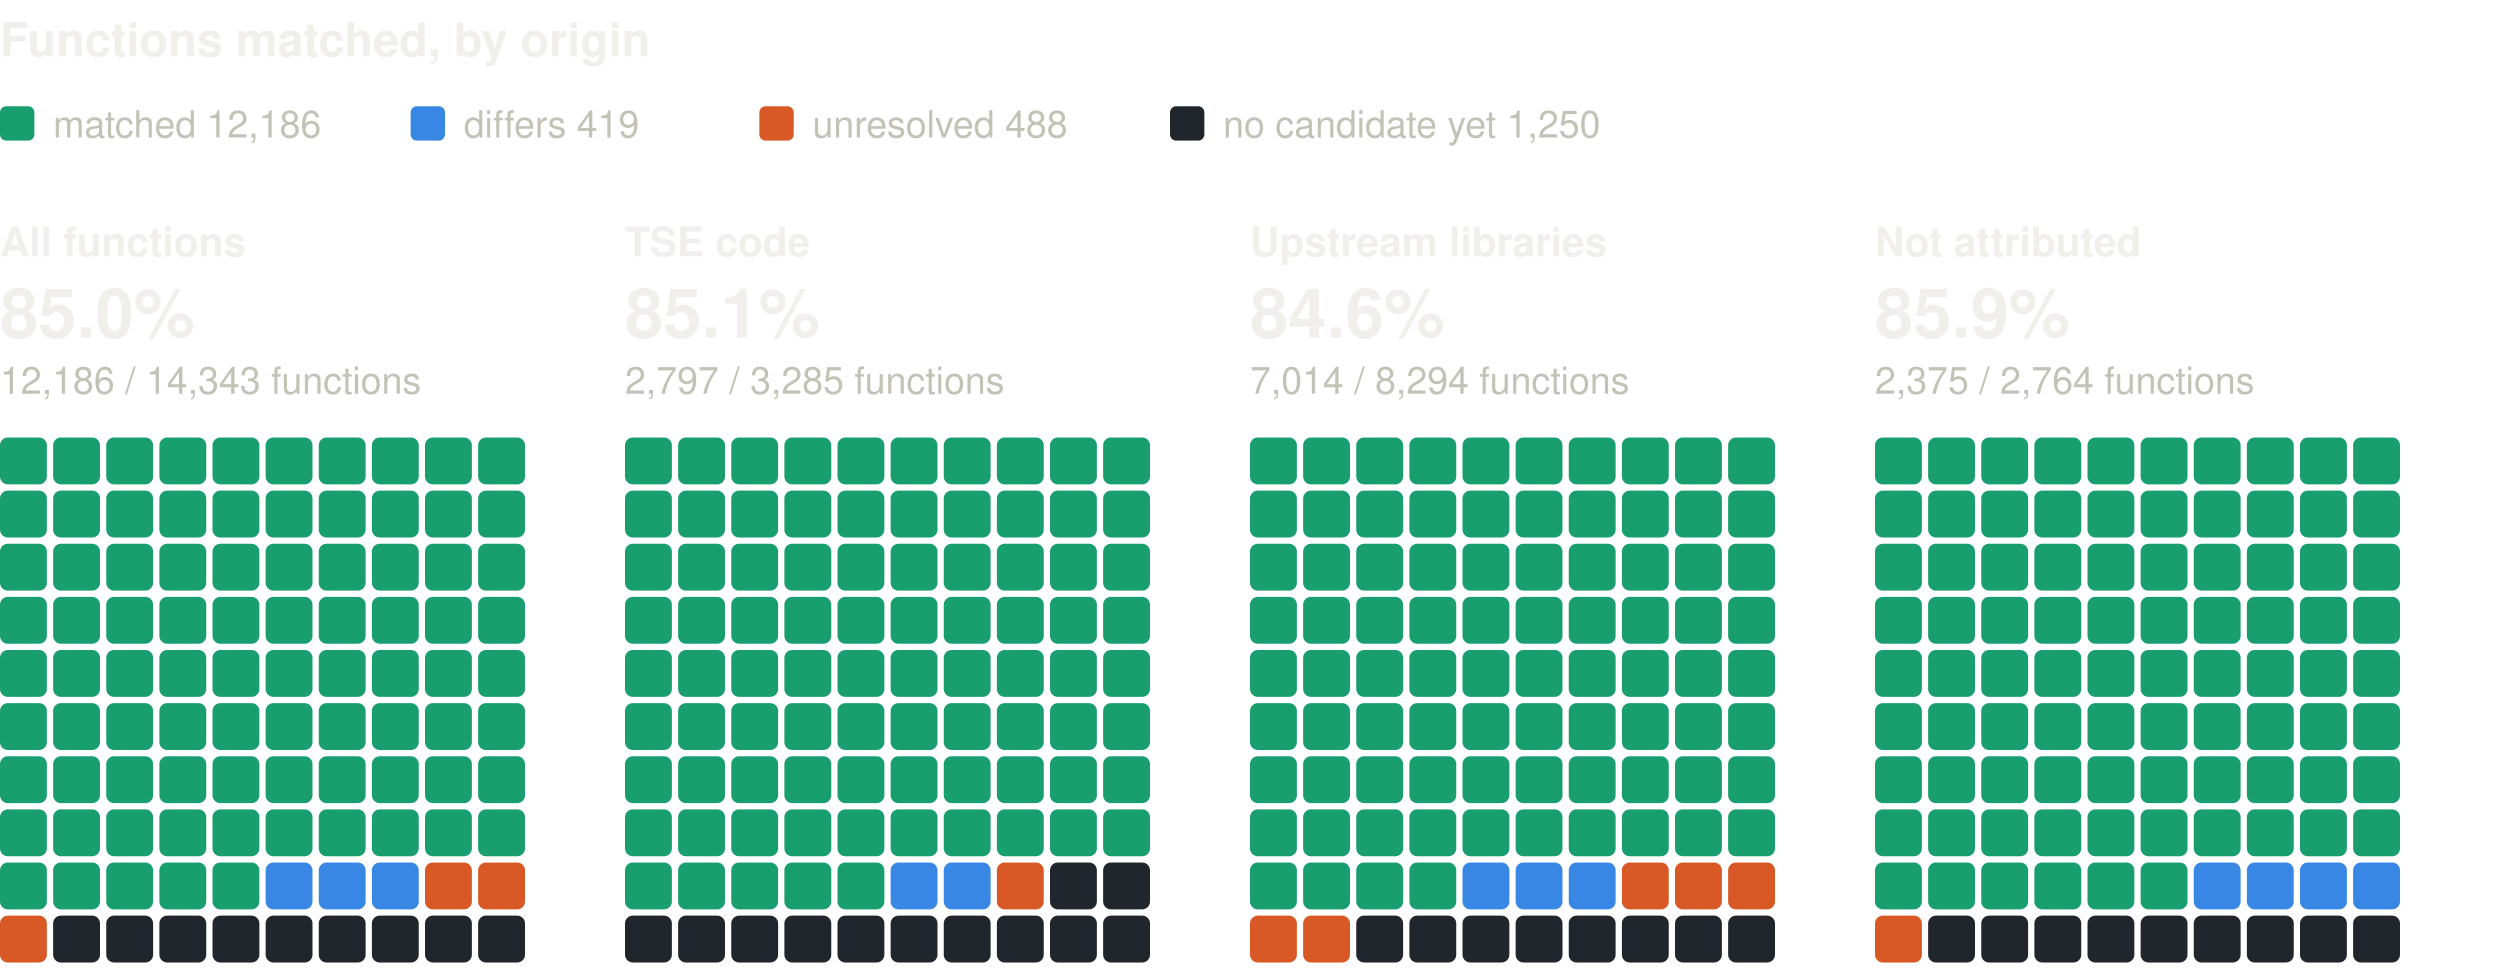
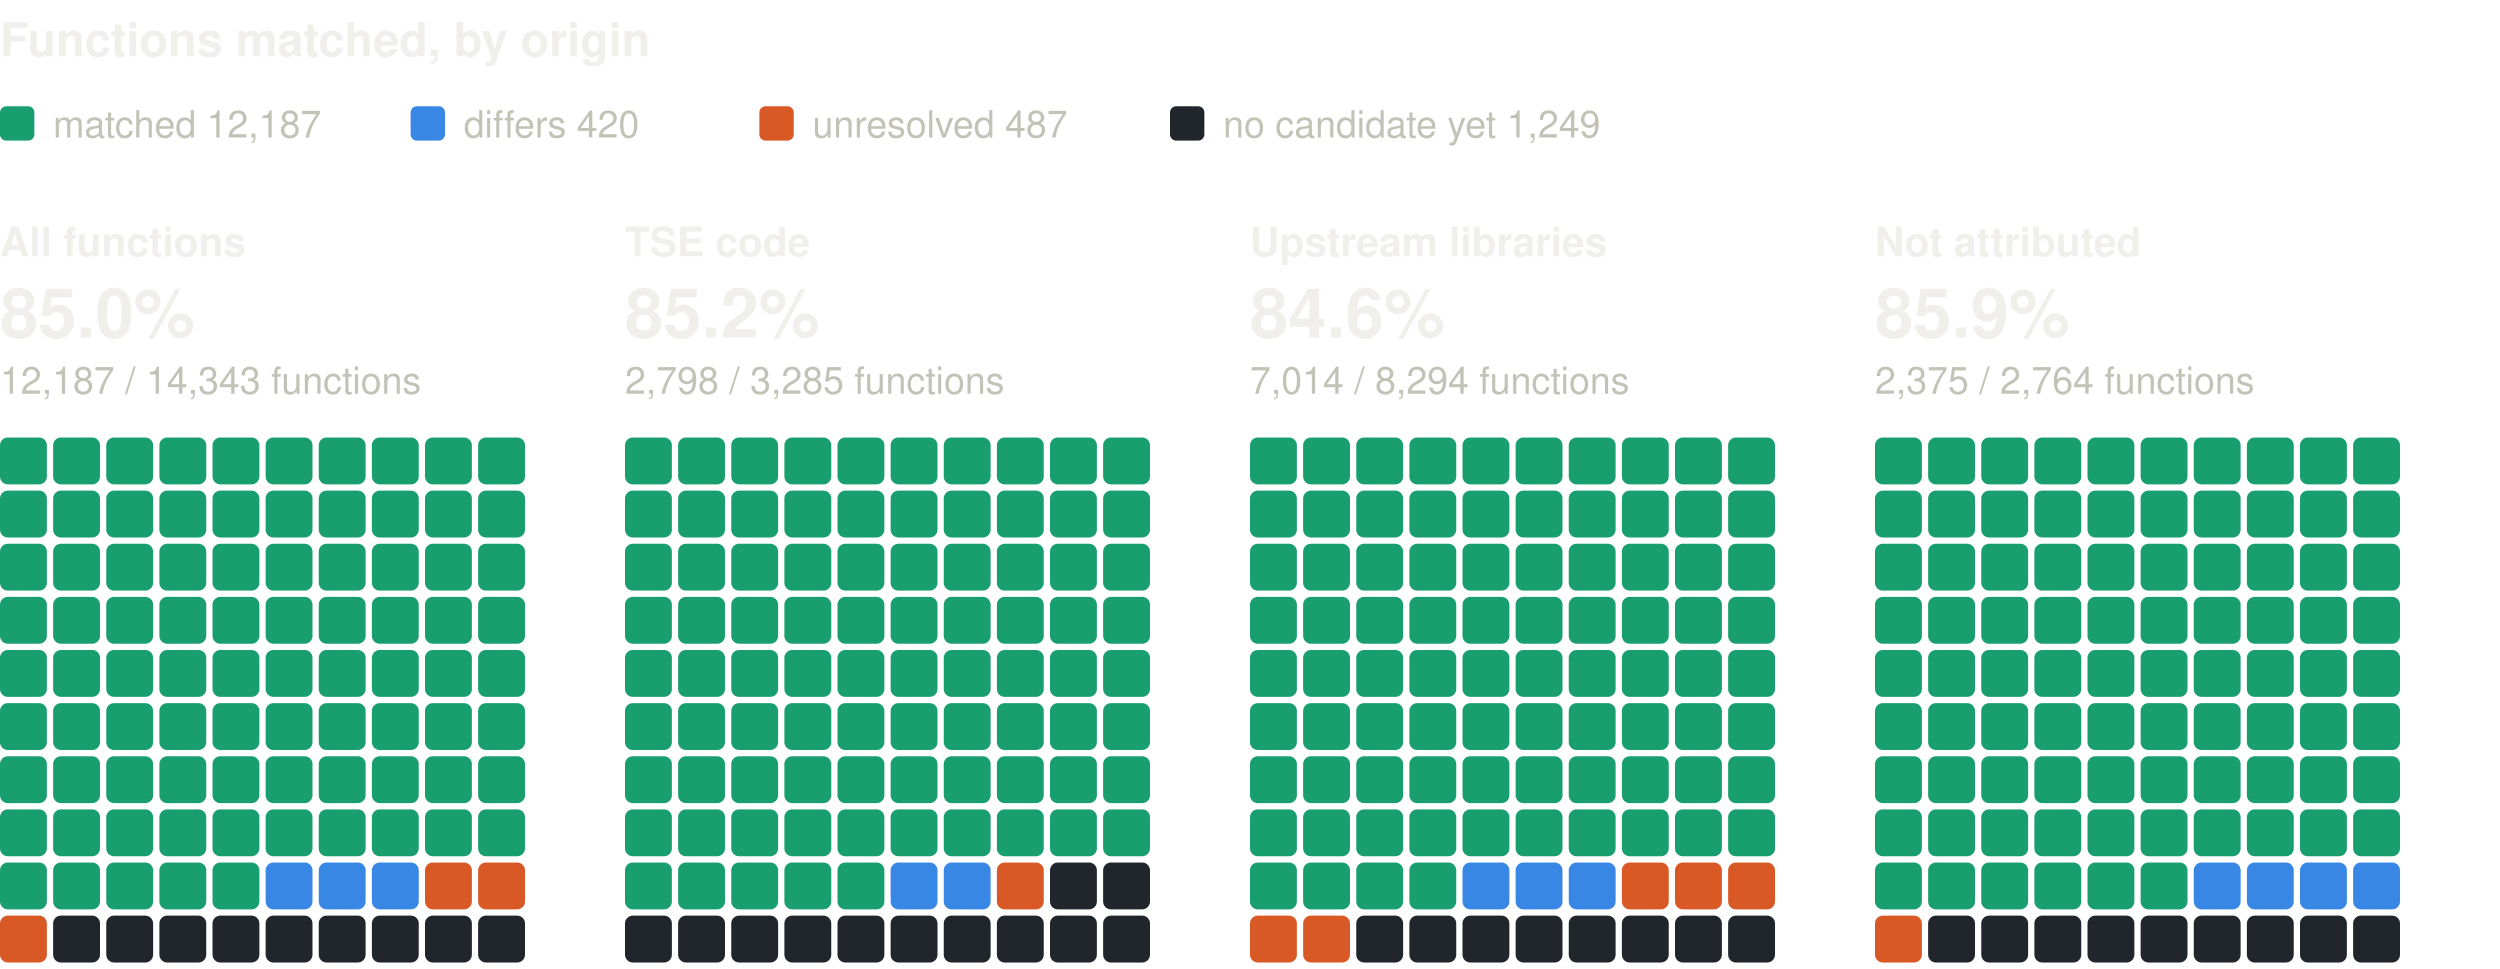
<svg xmlns="http://www.w3.org/2000/svg" width="800" height="310" viewBox="0 0 800 310" role="img" aria-label="Functions matched, by origin: one square per percent, coloured by verdict" font-family="system-ui, -apple-system, 'Segoe UI', Helvetica, Arial, sans-serif">
  <text x="0" y="18" font-size="15" fill="#f0efec" font-weight="600">Functions matched, by origin</text>
  <rect x="0" y="34" width="11" height="11" rx="2" fill="#199e70" />
-   <text x="17" y="44" font-size="12" fill="#c3c2b7">matched 12,186</text>
+   <text x="17" y="44" font-size="12" fill="#c3c2b7">matched 12,187</text>
  <rect x="131.4" y="34" width="11" height="11" rx="2" fill="#3987e5" />
-   <text x="148.4" y="44" font-size="12" fill="#c3c2b7">differs 419</text>
+   <text x="148.4" y="44" font-size="12" fill="#c3c2b7">differs 420</text>
  <rect x="243" y="34" width="11" height="11" rx="2" fill="#d95926" />
-   <text x="260" y="44" font-size="12" fill="#c3c2b7">unresolved 488</text>
+   <text x="260" y="44" font-size="12" fill="#c3c2b7">unresolved 487</text>
  <rect x="374.4" y="34" width="11" height="11" rx="2" fill="#21262d" />
-   <text x="391.4" y="44" font-size="12" fill="#c3c2b7">no candidate yet 1,250</text>
+   <text x="391.4" y="44" font-size="12" fill="#c3c2b7">no candidate yet 1,249</text>
  <text x="0" y="82" font-size="13" fill="#f0efec" font-weight="600">All functions</text>
  <text x="0" y="108" font-size="22" fill="#f0efec" font-weight="600">85.0%</text>
-   <text x="0" y="126" font-size="12" fill="#c3c2b7">12,186 / 14,343 functions</text>
+   <text x="0" y="126" font-size="12" fill="#c3c2b7">12,187 / 14,343 functions</text>
  <rect x="0" y="140" width="15" height="15" rx="2.5" fill="#199e70" />
  <rect x="17" y="140" width="15" height="15" rx="2.5" fill="#199e70" />
  <rect x="34" y="140" width="15" height="15" rx="2.5" fill="#199e70" />
  <rect x="51" y="140" width="15" height="15" rx="2.5" fill="#199e70" />
  <rect x="68" y="140" width="15" height="15" rx="2.5" fill="#199e70" />
  <rect x="85" y="140" width="15" height="15" rx="2.5" fill="#199e70" />
  <rect x="102" y="140" width="15" height="15" rx="2.5" fill="#199e70" />
  <rect x="119" y="140" width="15" height="15" rx="2.5" fill="#199e70" />
  <rect x="136" y="140" width="15" height="15" rx="2.5" fill="#199e70" />
  <rect x="153" y="140" width="15" height="15" rx="2.5" fill="#199e70" />
  <rect x="0" y="157" width="15" height="15" rx="2.5" fill="#199e70" />
  <rect x="17" y="157" width="15" height="15" rx="2.5" fill="#199e70" />
  <rect x="34" y="157" width="15" height="15" rx="2.5" fill="#199e70" />
  <rect x="51" y="157" width="15" height="15" rx="2.5" fill="#199e70" />
  <rect x="68" y="157" width="15" height="15" rx="2.5" fill="#199e70" />
  <rect x="85" y="157" width="15" height="15" rx="2.5" fill="#199e70" />
  <rect x="102" y="157" width="15" height="15" rx="2.5" fill="#199e70" />
  <rect x="119" y="157" width="15" height="15" rx="2.5" fill="#199e70" />
  <rect x="136" y="157" width="15" height="15" rx="2.5" fill="#199e70" />
  <rect x="153" y="157" width="15" height="15" rx="2.5" fill="#199e70" />
  <rect x="0" y="174" width="15" height="15" rx="2.5" fill="#199e70" />
  <rect x="17" y="174" width="15" height="15" rx="2.5" fill="#199e70" />
  <rect x="34" y="174" width="15" height="15" rx="2.5" fill="#199e70" />
  <rect x="51" y="174" width="15" height="15" rx="2.5" fill="#199e70" />
  <rect x="68" y="174" width="15" height="15" rx="2.5" fill="#199e70" />
  <rect x="85" y="174" width="15" height="15" rx="2.5" fill="#199e70" />
  <rect x="102" y="174" width="15" height="15" rx="2.5" fill="#199e70" />
  <rect x="119" y="174" width="15" height="15" rx="2.5" fill="#199e70" />
  <rect x="136" y="174" width="15" height="15" rx="2.5" fill="#199e70" />
  <rect x="153" y="174" width="15" height="15" rx="2.5" fill="#199e70" />
  <rect x="0" y="191" width="15" height="15" rx="2.5" fill="#199e70" />
  <rect x="17" y="191" width="15" height="15" rx="2.5" fill="#199e70" />
  <rect x="34" y="191" width="15" height="15" rx="2.5" fill="#199e70" />
  <rect x="51" y="191" width="15" height="15" rx="2.5" fill="#199e70" />
  <rect x="68" y="191" width="15" height="15" rx="2.5" fill="#199e70" />
  <rect x="85" y="191" width="15" height="15" rx="2.5" fill="#199e70" />
  <rect x="102" y="191" width="15" height="15" rx="2.5" fill="#199e70" />
  <rect x="119" y="191" width="15" height="15" rx="2.5" fill="#199e70" />
  <rect x="136" y="191" width="15" height="15" rx="2.5" fill="#199e70" />
  <rect x="153" y="191" width="15" height="15" rx="2.5" fill="#199e70" />
  <rect x="0" y="208" width="15" height="15" rx="2.5" fill="#199e70" />
  <rect x="17" y="208" width="15" height="15" rx="2.5" fill="#199e70" />
  <rect x="34" y="208" width="15" height="15" rx="2.5" fill="#199e70" />
  <rect x="51" y="208" width="15" height="15" rx="2.5" fill="#199e70" />
  <rect x="68" y="208" width="15" height="15" rx="2.5" fill="#199e70" />
  <rect x="85" y="208" width="15" height="15" rx="2.5" fill="#199e70" />
  <rect x="102" y="208" width="15" height="15" rx="2.5" fill="#199e70" />
  <rect x="119" y="208" width="15" height="15" rx="2.5" fill="#199e70" />
  <rect x="136" y="208" width="15" height="15" rx="2.5" fill="#199e70" />
  <rect x="153" y="208" width="15" height="15" rx="2.5" fill="#199e70" />
  <rect x="0" y="225" width="15" height="15" rx="2.5" fill="#199e70" />
  <rect x="17" y="225" width="15" height="15" rx="2.5" fill="#199e70" />
  <rect x="34" y="225" width="15" height="15" rx="2.5" fill="#199e70" />
  <rect x="51" y="225" width="15" height="15" rx="2.5" fill="#199e70" />
  <rect x="68" y="225" width="15" height="15" rx="2.5" fill="#199e70" />
  <rect x="85" y="225" width="15" height="15" rx="2.5" fill="#199e70" />
  <rect x="102" y="225" width="15" height="15" rx="2.5" fill="#199e70" />
  <rect x="119" y="225" width="15" height="15" rx="2.5" fill="#199e70" />
  <rect x="136" y="225" width="15" height="15" rx="2.5" fill="#199e70" />
  <rect x="153" y="225" width="15" height="15" rx="2.5" fill="#199e70" />
  <rect x="0" y="242" width="15" height="15" rx="2.5" fill="#199e70" />
  <rect x="17" y="242" width="15" height="15" rx="2.5" fill="#199e70" />
  <rect x="34" y="242" width="15" height="15" rx="2.5" fill="#199e70" />
  <rect x="51" y="242" width="15" height="15" rx="2.5" fill="#199e70" />
  <rect x="68" y="242" width="15" height="15" rx="2.5" fill="#199e70" />
  <rect x="85" y="242" width="15" height="15" rx="2.5" fill="#199e70" />
  <rect x="102" y="242" width="15" height="15" rx="2.5" fill="#199e70" />
  <rect x="119" y="242" width="15" height="15" rx="2.5" fill="#199e70" />
  <rect x="136" y="242" width="15" height="15" rx="2.5" fill="#199e70" />
  <rect x="153" y="242" width="15" height="15" rx="2.5" fill="#199e70" />
  <rect x="0" y="259" width="15" height="15" rx="2.5" fill="#199e70" />
  <rect x="17" y="259" width="15" height="15" rx="2.5" fill="#199e70" />
  <rect x="34" y="259" width="15" height="15" rx="2.5" fill="#199e70" />
  <rect x="51" y="259" width="15" height="15" rx="2.5" fill="#199e70" />
  <rect x="68" y="259" width="15" height="15" rx="2.5" fill="#199e70" />
  <rect x="85" y="259" width="15" height="15" rx="2.5" fill="#199e70" />
  <rect x="102" y="259" width="15" height="15" rx="2.5" fill="#199e70" />
  <rect x="119" y="259" width="15" height="15" rx="2.5" fill="#199e70" />
  <rect x="136" y="259" width="15" height="15" rx="2.5" fill="#199e70" />
  <rect x="153" y="259" width="15" height="15" rx="2.5" fill="#199e70" />
  <rect x="0" y="276" width="15" height="15" rx="2.5" fill="#199e70" />
  <rect x="17" y="276" width="15" height="15" rx="2.5" fill="#199e70" />
  <rect x="34" y="276" width="15" height="15" rx="2.5" fill="#199e70" />
  <rect x="51" y="276" width="15" height="15" rx="2.5" fill="#199e70" />
  <rect x="68" y="276" width="15" height="15" rx="2.5" fill="#199e70" />
  <rect x="85" y="276" width="15" height="15" rx="2.5" fill="#3987e5" />
  <rect x="102" y="276" width="15" height="15" rx="2.5" fill="#3987e5" />
  <rect x="119" y="276" width="15" height="15" rx="2.5" fill="#3987e5" />
  <rect x="136" y="276" width="15" height="15" rx="2.5" fill="#d95926" />
  <rect x="153" y="276" width="15" height="15" rx="2.5" fill="#d95926" />
  <rect x="0" y="293" width="15" height="15" rx="2.5" fill="#d95926" />
  <rect x="17" y="293" width="15" height="15" rx="2.5" fill="#21262d" />
  <rect x="34" y="293" width="15" height="15" rx="2.5" fill="#21262d" />
  <rect x="51" y="293" width="15" height="15" rx="2.5" fill="#21262d" />
  <rect x="68" y="293" width="15" height="15" rx="2.5" fill="#21262d" />
  <rect x="85" y="293" width="15" height="15" rx="2.5" fill="#21262d" />
  <rect x="102" y="293" width="15" height="15" rx="2.5" fill="#21262d" />
  <rect x="119" y="293" width="15" height="15" rx="2.5" fill="#21262d" />
  <rect x="136" y="293" width="15" height="15" rx="2.5" fill="#21262d" />
  <rect x="153" y="293" width="15" height="15" rx="2.5" fill="#21262d" />
  <text x="200" y="82" font-size="13" fill="#f0efec" font-weight="600">TSE code</text>
-   <text x="200" y="108" font-size="22" fill="#f0efec" font-weight="600">85.1%</text>
-   <text x="200" y="126" font-size="12" fill="#c3c2b7">2,797 / 3,285 functions</text>
+   <text x="200" y="108" font-size="22" fill="#f0efec" font-weight="600">85.2%</text>
+   <text x="200" y="126" font-size="12" fill="#c3c2b7">2,798 / 3,285 functions</text>
  <rect x="200" y="140" width="15" height="15" rx="2.5" fill="#199e70" />
  <rect x="217" y="140" width="15" height="15" rx="2.5" fill="#199e70" />
  <rect x="234" y="140" width="15" height="15" rx="2.5" fill="#199e70" />
  <rect x="251" y="140" width="15" height="15" rx="2.5" fill="#199e70" />
  <rect x="268" y="140" width="15" height="15" rx="2.5" fill="#199e70" />
  <rect x="285" y="140" width="15" height="15" rx="2.5" fill="#199e70" />
  <rect x="302" y="140" width="15" height="15" rx="2.5" fill="#199e70" />
  <rect x="319" y="140" width="15" height="15" rx="2.5" fill="#199e70" />
  <rect x="336" y="140" width="15" height="15" rx="2.5" fill="#199e70" />
  <rect x="353" y="140" width="15" height="15" rx="2.5" fill="#199e70" />
  <rect x="200" y="157" width="15" height="15" rx="2.5" fill="#199e70" />
  <rect x="217" y="157" width="15" height="15" rx="2.5" fill="#199e70" />
  <rect x="234" y="157" width="15" height="15" rx="2.5" fill="#199e70" />
  <rect x="251" y="157" width="15" height="15" rx="2.5" fill="#199e70" />
  <rect x="268" y="157" width="15" height="15" rx="2.5" fill="#199e70" />
  <rect x="285" y="157" width="15" height="15" rx="2.5" fill="#199e70" />
  <rect x="302" y="157" width="15" height="15" rx="2.5" fill="#199e70" />
  <rect x="319" y="157" width="15" height="15" rx="2.5" fill="#199e70" />
  <rect x="336" y="157" width="15" height="15" rx="2.5" fill="#199e70" />
  <rect x="353" y="157" width="15" height="15" rx="2.5" fill="#199e70" />
  <rect x="200" y="174" width="15" height="15" rx="2.5" fill="#199e70" />
  <rect x="217" y="174" width="15" height="15" rx="2.5" fill="#199e70" />
  <rect x="234" y="174" width="15" height="15" rx="2.5" fill="#199e70" />
  <rect x="251" y="174" width="15" height="15" rx="2.5" fill="#199e70" />
  <rect x="268" y="174" width="15" height="15" rx="2.5" fill="#199e70" />
  <rect x="285" y="174" width="15" height="15" rx="2.5" fill="#199e70" />
  <rect x="302" y="174" width="15" height="15" rx="2.5" fill="#199e70" />
  <rect x="319" y="174" width="15" height="15" rx="2.5" fill="#199e70" />
  <rect x="336" y="174" width="15" height="15" rx="2.5" fill="#199e70" />
  <rect x="353" y="174" width="15" height="15" rx="2.5" fill="#199e70" />
  <rect x="200" y="191" width="15" height="15" rx="2.5" fill="#199e70" />
  <rect x="217" y="191" width="15" height="15" rx="2.5" fill="#199e70" />
  <rect x="234" y="191" width="15" height="15" rx="2.5" fill="#199e70" />
  <rect x="251" y="191" width="15" height="15" rx="2.5" fill="#199e70" />
  <rect x="268" y="191" width="15" height="15" rx="2.5" fill="#199e70" />
  <rect x="285" y="191" width="15" height="15" rx="2.5" fill="#199e70" />
  <rect x="302" y="191" width="15" height="15" rx="2.5" fill="#199e70" />
  <rect x="319" y="191" width="15" height="15" rx="2.5" fill="#199e70" />
  <rect x="336" y="191" width="15" height="15" rx="2.5" fill="#199e70" />
  <rect x="353" y="191" width="15" height="15" rx="2.5" fill="#199e70" />
  <rect x="200" y="208" width="15" height="15" rx="2.5" fill="#199e70" />
  <rect x="217" y="208" width="15" height="15" rx="2.5" fill="#199e70" />
  <rect x="234" y="208" width="15" height="15" rx="2.5" fill="#199e70" />
  <rect x="251" y="208" width="15" height="15" rx="2.5" fill="#199e70" />
  <rect x="268" y="208" width="15" height="15" rx="2.5" fill="#199e70" />
  <rect x="285" y="208" width="15" height="15" rx="2.5" fill="#199e70" />
  <rect x="302" y="208" width="15" height="15" rx="2.5" fill="#199e70" />
  <rect x="319" y="208" width="15" height="15" rx="2.5" fill="#199e70" />
  <rect x="336" y="208" width="15" height="15" rx="2.5" fill="#199e70" />
  <rect x="353" y="208" width="15" height="15" rx="2.5" fill="#199e70" />
  <rect x="200" y="225" width="15" height="15" rx="2.5" fill="#199e70" />
  <rect x="217" y="225" width="15" height="15" rx="2.5" fill="#199e70" />
  <rect x="234" y="225" width="15" height="15" rx="2.5" fill="#199e70" />
  <rect x="251" y="225" width="15" height="15" rx="2.5" fill="#199e70" />
  <rect x="268" y="225" width="15" height="15" rx="2.5" fill="#199e70" />
  <rect x="285" y="225" width="15" height="15" rx="2.5" fill="#199e70" />
  <rect x="302" y="225" width="15" height="15" rx="2.5" fill="#199e70" />
  <rect x="319" y="225" width="15" height="15" rx="2.5" fill="#199e70" />
  <rect x="336" y="225" width="15" height="15" rx="2.5" fill="#199e70" />
  <rect x="353" y="225" width="15" height="15" rx="2.5" fill="#199e70" />
  <rect x="200" y="242" width="15" height="15" rx="2.5" fill="#199e70" />
  <rect x="217" y="242" width="15" height="15" rx="2.5" fill="#199e70" />
  <rect x="234" y="242" width="15" height="15" rx="2.5" fill="#199e70" />
  <rect x="251" y="242" width="15" height="15" rx="2.5" fill="#199e70" />
  <rect x="268" y="242" width="15" height="15" rx="2.5" fill="#199e70" />
  <rect x="285" y="242" width="15" height="15" rx="2.5" fill="#199e70" />
  <rect x="302" y="242" width="15" height="15" rx="2.5" fill="#199e70" />
  <rect x="319" y="242" width="15" height="15" rx="2.5" fill="#199e70" />
  <rect x="336" y="242" width="15" height="15" rx="2.5" fill="#199e70" />
  <rect x="353" y="242" width="15" height="15" rx="2.5" fill="#199e70" />
  <rect x="200" y="259" width="15" height="15" rx="2.5" fill="#199e70" />
  <rect x="217" y="259" width="15" height="15" rx="2.5" fill="#199e70" />
  <rect x="234" y="259" width="15" height="15" rx="2.5" fill="#199e70" />
  <rect x="251" y="259" width="15" height="15" rx="2.5" fill="#199e70" />
  <rect x="268" y="259" width="15" height="15" rx="2.5" fill="#199e70" />
  <rect x="285" y="259" width="15" height="15" rx="2.5" fill="#199e70" />
  <rect x="302" y="259" width="15" height="15" rx="2.5" fill="#199e70" />
  <rect x="319" y="259" width="15" height="15" rx="2.5" fill="#199e70" />
  <rect x="336" y="259" width="15" height="15" rx="2.5" fill="#199e70" />
  <rect x="353" y="259" width="15" height="15" rx="2.5" fill="#199e70" />
  <rect x="200" y="276" width="15" height="15" rx="2.5" fill="#199e70" />
  <rect x="217" y="276" width="15" height="15" rx="2.5" fill="#199e70" />
  <rect x="234" y="276" width="15" height="15" rx="2.5" fill="#199e70" />
  <rect x="251" y="276" width="15" height="15" rx="2.5" fill="#199e70" />
  <rect x="268" y="276" width="15" height="15" rx="2.5" fill="#199e70" />
  <rect x="285" y="276" width="15" height="15" rx="2.5" fill="#3987e5" />
  <rect x="302" y="276" width="15" height="15" rx="2.5" fill="#3987e5" />
  <rect x="319" y="276" width="15" height="15" rx="2.5" fill="#d95926" />
  <rect x="336" y="276" width="15" height="15" rx="2.5" fill="#21262d" />
  <rect x="353" y="276" width="15" height="15" rx="2.5" fill="#21262d" />
  <rect x="200" y="293" width="15" height="15" rx="2.5" fill="#21262d" />
  <rect x="217" y="293" width="15" height="15" rx="2.5" fill="#21262d" />
  <rect x="234" y="293" width="15" height="15" rx="2.5" fill="#21262d" />
  <rect x="251" y="293" width="15" height="15" rx="2.5" fill="#21262d" />
  <rect x="268" y="293" width="15" height="15" rx="2.5" fill="#21262d" />
  <rect x="285" y="293" width="15" height="15" rx="2.5" fill="#21262d" />
  <rect x="302" y="293" width="15" height="15" rx="2.5" fill="#21262d" />
  <rect x="319" y="293" width="15" height="15" rx="2.5" fill="#21262d" />
  <rect x="336" y="293" width="15" height="15" rx="2.5" fill="#21262d" />
  <rect x="353" y="293" width="15" height="15" rx="2.5" fill="#21262d" />
  <text x="400" y="82" font-size="13" fill="#f0efec" font-weight="600">Upstream libraries</text>
  <text x="400" y="108" font-size="22" fill="#f0efec" font-weight="600">84.6%</text>
  <text x="400" y="126" font-size="12" fill="#c3c2b7">7,014 / 8,294 functions</text>
  <rect x="400" y="140" width="15" height="15" rx="2.5" fill="#199e70" />
  <rect x="417" y="140" width="15" height="15" rx="2.5" fill="#199e70" />
  <rect x="434" y="140" width="15" height="15" rx="2.5" fill="#199e70" />
  <rect x="451" y="140" width="15" height="15" rx="2.5" fill="#199e70" />
  <rect x="468" y="140" width="15" height="15" rx="2.5" fill="#199e70" />
  <rect x="485" y="140" width="15" height="15" rx="2.5" fill="#199e70" />
  <rect x="502" y="140" width="15" height="15" rx="2.5" fill="#199e70" />
  <rect x="519" y="140" width="15" height="15" rx="2.5" fill="#199e70" />
  <rect x="536" y="140" width="15" height="15" rx="2.5" fill="#199e70" />
  <rect x="553" y="140" width="15" height="15" rx="2.5" fill="#199e70" />
  <rect x="400" y="157" width="15" height="15" rx="2.5" fill="#199e70" />
  <rect x="417" y="157" width="15" height="15" rx="2.5" fill="#199e70" />
  <rect x="434" y="157" width="15" height="15" rx="2.5" fill="#199e70" />
  <rect x="451" y="157" width="15" height="15" rx="2.5" fill="#199e70" />
  <rect x="468" y="157" width="15" height="15" rx="2.5" fill="#199e70" />
  <rect x="485" y="157" width="15" height="15" rx="2.5" fill="#199e70" />
  <rect x="502" y="157" width="15" height="15" rx="2.5" fill="#199e70" />
  <rect x="519" y="157" width="15" height="15" rx="2.5" fill="#199e70" />
  <rect x="536" y="157" width="15" height="15" rx="2.5" fill="#199e70" />
  <rect x="553" y="157" width="15" height="15" rx="2.5" fill="#199e70" />
  <rect x="400" y="174" width="15" height="15" rx="2.5" fill="#199e70" />
  <rect x="417" y="174" width="15" height="15" rx="2.5" fill="#199e70" />
  <rect x="434" y="174" width="15" height="15" rx="2.5" fill="#199e70" />
  <rect x="451" y="174" width="15" height="15" rx="2.5" fill="#199e70" />
  <rect x="468" y="174" width="15" height="15" rx="2.5" fill="#199e70" />
  <rect x="485" y="174" width="15" height="15" rx="2.5" fill="#199e70" />
  <rect x="502" y="174" width="15" height="15" rx="2.5" fill="#199e70" />
  <rect x="519" y="174" width="15" height="15" rx="2.5" fill="#199e70" />
  <rect x="536" y="174" width="15" height="15" rx="2.5" fill="#199e70" />
  <rect x="553" y="174" width="15" height="15" rx="2.5" fill="#199e70" />
  <rect x="400" y="191" width="15" height="15" rx="2.5" fill="#199e70" />
  <rect x="417" y="191" width="15" height="15" rx="2.5" fill="#199e70" />
  <rect x="434" y="191" width="15" height="15" rx="2.5" fill="#199e70" />
  <rect x="451" y="191" width="15" height="15" rx="2.5" fill="#199e70" />
  <rect x="468" y="191" width="15" height="15" rx="2.5" fill="#199e70" />
  <rect x="485" y="191" width="15" height="15" rx="2.5" fill="#199e70" />
  <rect x="502" y="191" width="15" height="15" rx="2.5" fill="#199e70" />
  <rect x="519" y="191" width="15" height="15" rx="2.5" fill="#199e70" />
  <rect x="536" y="191" width="15" height="15" rx="2.5" fill="#199e70" />
  <rect x="553" y="191" width="15" height="15" rx="2.5" fill="#199e70" />
  <rect x="400" y="208" width="15" height="15" rx="2.5" fill="#199e70" />
  <rect x="417" y="208" width="15" height="15" rx="2.5" fill="#199e70" />
  <rect x="434" y="208" width="15" height="15" rx="2.5" fill="#199e70" />
  <rect x="451" y="208" width="15" height="15" rx="2.5" fill="#199e70" />
  <rect x="468" y="208" width="15" height="15" rx="2.5" fill="#199e70" />
  <rect x="485" y="208" width="15" height="15" rx="2.5" fill="#199e70" />
  <rect x="502" y="208" width="15" height="15" rx="2.5" fill="#199e70" />
  <rect x="519" y="208" width="15" height="15" rx="2.5" fill="#199e70" />
  <rect x="536" y="208" width="15" height="15" rx="2.5" fill="#199e70" />
  <rect x="553" y="208" width="15" height="15" rx="2.5" fill="#199e70" />
  <rect x="400" y="225" width="15" height="15" rx="2.5" fill="#199e70" />
  <rect x="417" y="225" width="15" height="15" rx="2.5" fill="#199e70" />
  <rect x="434" y="225" width="15" height="15" rx="2.5" fill="#199e70" />
  <rect x="451" y="225" width="15" height="15" rx="2.5" fill="#199e70" />
  <rect x="468" y="225" width="15" height="15" rx="2.5" fill="#199e70" />
  <rect x="485" y="225" width="15" height="15" rx="2.5" fill="#199e70" />
  <rect x="502" y="225" width="15" height="15" rx="2.5" fill="#199e70" />
  <rect x="519" y="225" width="15" height="15" rx="2.5" fill="#199e70" />
  <rect x="536" y="225" width="15" height="15" rx="2.5" fill="#199e70" />
  <rect x="553" y="225" width="15" height="15" rx="2.5" fill="#199e70" />
  <rect x="400" y="242" width="15" height="15" rx="2.5" fill="#199e70" />
  <rect x="417" y="242" width="15" height="15" rx="2.5" fill="#199e70" />
  <rect x="434" y="242" width="15" height="15" rx="2.5" fill="#199e70" />
  <rect x="451" y="242" width="15" height="15" rx="2.5" fill="#199e70" />
  <rect x="468" y="242" width="15" height="15" rx="2.5" fill="#199e70" />
  <rect x="485" y="242" width="15" height="15" rx="2.5" fill="#199e70" />
  <rect x="502" y="242" width="15" height="15" rx="2.5" fill="#199e70" />
  <rect x="519" y="242" width="15" height="15" rx="2.5" fill="#199e70" />
  <rect x="536" y="242" width="15" height="15" rx="2.5" fill="#199e70" />
  <rect x="553" y="242" width="15" height="15" rx="2.5" fill="#199e70" />
  <rect x="400" y="259" width="15" height="15" rx="2.5" fill="#199e70" />
  <rect x="417" y="259" width="15" height="15" rx="2.5" fill="#199e70" />
  <rect x="434" y="259" width="15" height="15" rx="2.5" fill="#199e70" />
  <rect x="451" y="259" width="15" height="15" rx="2.5" fill="#199e70" />
  <rect x="468" y="259" width="15" height="15" rx="2.5" fill="#199e70" />
  <rect x="485" y="259" width="15" height="15" rx="2.5" fill="#199e70" />
  <rect x="502" y="259" width="15" height="15" rx="2.5" fill="#199e70" />
  <rect x="519" y="259" width="15" height="15" rx="2.5" fill="#199e70" />
  <rect x="536" y="259" width="15" height="15" rx="2.5" fill="#199e70" />
  <rect x="553" y="259" width="15" height="15" rx="2.5" fill="#199e70" />
  <rect x="400" y="276" width="15" height="15" rx="2.5" fill="#199e70" />
  <rect x="417" y="276" width="15" height="15" rx="2.5" fill="#199e70" />
  <rect x="434" y="276" width="15" height="15" rx="2.5" fill="#199e70" />
  <rect x="451" y="276" width="15" height="15" rx="2.5" fill="#199e70" />
  <rect x="468" y="276" width="15" height="15" rx="2.5" fill="#3987e5" />
  <rect x="485" y="276" width="15" height="15" rx="2.5" fill="#3987e5" />
  <rect x="502" y="276" width="15" height="15" rx="2.5" fill="#3987e5" />
  <rect x="519" y="276" width="15" height="15" rx="2.5" fill="#d95926" />
  <rect x="536" y="276" width="15" height="15" rx="2.5" fill="#d95926" />
  <rect x="553" y="276" width="15" height="15" rx="2.5" fill="#d95926" />
  <rect x="400" y="293" width="15" height="15" rx="2.5" fill="#d95926" />
  <rect x="417" y="293" width="15" height="15" rx="2.5" fill="#d95926" />
  <rect x="434" y="293" width="15" height="15" rx="2.5" fill="#21262d" />
  <rect x="451" y="293" width="15" height="15" rx="2.5" fill="#21262d" />
  <rect x="468" y="293" width="15" height="15" rx="2.5" fill="#21262d" />
  <rect x="485" y="293" width="15" height="15" rx="2.5" fill="#21262d" />
  <rect x="502" y="293" width="15" height="15" rx="2.5" fill="#21262d" />
  <rect x="519" y="293" width="15" height="15" rx="2.5" fill="#21262d" />
  <rect x="536" y="293" width="15" height="15" rx="2.5" fill="#21262d" />
  <rect x="553" y="293" width="15" height="15" rx="2.5" fill="#21262d" />
  <text x="600" y="82" font-size="13" fill="#f0efec" font-weight="600">Not attributed</text>
  <text x="600" y="108" font-size="22" fill="#f0efec" font-weight="600">85.9%</text>
  <text x="600" y="126" font-size="12" fill="#c3c2b7">2,375 / 2,764 functions</text>
  <rect x="600" y="140" width="15" height="15" rx="2.5" fill="#199e70" />
  <rect x="617" y="140" width="15" height="15" rx="2.5" fill="#199e70" />
  <rect x="634" y="140" width="15" height="15" rx="2.5" fill="#199e70" />
  <rect x="651" y="140" width="15" height="15" rx="2.5" fill="#199e70" />
  <rect x="668" y="140" width="15" height="15" rx="2.5" fill="#199e70" />
  <rect x="685" y="140" width="15" height="15" rx="2.5" fill="#199e70" />
  <rect x="702" y="140" width="15" height="15" rx="2.5" fill="#199e70" />
  <rect x="719" y="140" width="15" height="15" rx="2.5" fill="#199e70" />
  <rect x="736" y="140" width="15" height="15" rx="2.5" fill="#199e70" />
  <rect x="753" y="140" width="15" height="15" rx="2.5" fill="#199e70" />
  <rect x="600" y="157" width="15" height="15" rx="2.5" fill="#199e70" />
  <rect x="617" y="157" width="15" height="15" rx="2.5" fill="#199e70" />
  <rect x="634" y="157" width="15" height="15" rx="2.5" fill="#199e70" />
  <rect x="651" y="157" width="15" height="15" rx="2.5" fill="#199e70" />
  <rect x="668" y="157" width="15" height="15" rx="2.5" fill="#199e70" />
  <rect x="685" y="157" width="15" height="15" rx="2.5" fill="#199e70" />
  <rect x="702" y="157" width="15" height="15" rx="2.5" fill="#199e70" />
  <rect x="719" y="157" width="15" height="15" rx="2.5" fill="#199e70" />
  <rect x="736" y="157" width="15" height="15" rx="2.5" fill="#199e70" />
  <rect x="753" y="157" width="15" height="15" rx="2.5" fill="#199e70" />
  <rect x="600" y="174" width="15" height="15" rx="2.5" fill="#199e70" />
  <rect x="617" y="174" width="15" height="15" rx="2.5" fill="#199e70" />
  <rect x="634" y="174" width="15" height="15" rx="2.5" fill="#199e70" />
  <rect x="651" y="174" width="15" height="15" rx="2.5" fill="#199e70" />
  <rect x="668" y="174" width="15" height="15" rx="2.5" fill="#199e70" />
  <rect x="685" y="174" width="15" height="15" rx="2.5" fill="#199e70" />
  <rect x="702" y="174" width="15" height="15" rx="2.5" fill="#199e70" />
  <rect x="719" y="174" width="15" height="15" rx="2.5" fill="#199e70" />
  <rect x="736" y="174" width="15" height="15" rx="2.5" fill="#199e70" />
  <rect x="753" y="174" width="15" height="15" rx="2.5" fill="#199e70" />
  <rect x="600" y="191" width="15" height="15" rx="2.5" fill="#199e70" />
  <rect x="617" y="191" width="15" height="15" rx="2.5" fill="#199e70" />
  <rect x="634" y="191" width="15" height="15" rx="2.5" fill="#199e70" />
  <rect x="651" y="191" width="15" height="15" rx="2.5" fill="#199e70" />
  <rect x="668" y="191" width="15" height="15" rx="2.5" fill="#199e70" />
  <rect x="685" y="191" width="15" height="15" rx="2.5" fill="#199e70" />
  <rect x="702" y="191" width="15" height="15" rx="2.5" fill="#199e70" />
  <rect x="719" y="191" width="15" height="15" rx="2.5" fill="#199e70" />
  <rect x="736" y="191" width="15" height="15" rx="2.5" fill="#199e70" />
  <rect x="753" y="191" width="15" height="15" rx="2.5" fill="#199e70" />
  <rect x="600" y="208" width="15" height="15" rx="2.5" fill="#199e70" />
  <rect x="617" y="208" width="15" height="15" rx="2.5" fill="#199e70" />
  <rect x="634" y="208" width="15" height="15" rx="2.5" fill="#199e70" />
  <rect x="651" y="208" width="15" height="15" rx="2.5" fill="#199e70" />
  <rect x="668" y="208" width="15" height="15" rx="2.5" fill="#199e70" />
  <rect x="685" y="208" width="15" height="15" rx="2.5" fill="#199e70" />
  <rect x="702" y="208" width="15" height="15" rx="2.5" fill="#199e70" />
  <rect x="719" y="208" width="15" height="15" rx="2.5" fill="#199e70" />
  <rect x="736" y="208" width="15" height="15" rx="2.5" fill="#199e70" />
  <rect x="753" y="208" width="15" height="15" rx="2.5" fill="#199e70" />
  <rect x="600" y="225" width="15" height="15" rx="2.5" fill="#199e70" />
  <rect x="617" y="225" width="15" height="15" rx="2.5" fill="#199e70" />
  <rect x="634" y="225" width="15" height="15" rx="2.5" fill="#199e70" />
  <rect x="651" y="225" width="15" height="15" rx="2.5" fill="#199e70" />
  <rect x="668" y="225" width="15" height="15" rx="2.5" fill="#199e70" />
  <rect x="685" y="225" width="15" height="15" rx="2.5" fill="#199e70" />
  <rect x="702" y="225" width="15" height="15" rx="2.5" fill="#199e70" />
  <rect x="719" y="225" width="15" height="15" rx="2.5" fill="#199e70" />
  <rect x="736" y="225" width="15" height="15" rx="2.5" fill="#199e70" />
  <rect x="753" y="225" width="15" height="15" rx="2.5" fill="#199e70" />
  <rect x="600" y="242" width="15" height="15" rx="2.5" fill="#199e70" />
  <rect x="617" y="242" width="15" height="15" rx="2.5" fill="#199e70" />
  <rect x="634" y="242" width="15" height="15" rx="2.5" fill="#199e70" />
  <rect x="651" y="242" width="15" height="15" rx="2.5" fill="#199e70" />
  <rect x="668" y="242" width="15" height="15" rx="2.5" fill="#199e70" />
  <rect x="685" y="242" width="15" height="15" rx="2.5" fill="#199e70" />
  <rect x="702" y="242" width="15" height="15" rx="2.5" fill="#199e70" />
  <rect x="719" y="242" width="15" height="15" rx="2.5" fill="#199e70" />
  <rect x="736" y="242" width="15" height="15" rx="2.5" fill="#199e70" />
  <rect x="753" y="242" width="15" height="15" rx="2.5" fill="#199e70" />
  <rect x="600" y="259" width="15" height="15" rx="2.5" fill="#199e70" />
  <rect x="617" y="259" width="15" height="15" rx="2.5" fill="#199e70" />
  <rect x="634" y="259" width="15" height="15" rx="2.5" fill="#199e70" />
  <rect x="651" y="259" width="15" height="15" rx="2.5" fill="#199e70" />
  <rect x="668" y="259" width="15" height="15" rx="2.5" fill="#199e70" />
  <rect x="685" y="259" width="15" height="15" rx="2.5" fill="#199e70" />
  <rect x="702" y="259" width="15" height="15" rx="2.5" fill="#199e70" />
  <rect x="719" y="259" width="15" height="15" rx="2.5" fill="#199e70" />
  <rect x="736" y="259" width="15" height="15" rx="2.5" fill="#199e70" />
  <rect x="753" y="259" width="15" height="15" rx="2.5" fill="#199e70" />
  <rect x="600" y="276" width="15" height="15" rx="2.5" fill="#199e70" />
  <rect x="617" y="276" width="15" height="15" rx="2.5" fill="#199e70" />
  <rect x="634" y="276" width="15" height="15" rx="2.5" fill="#199e70" />
  <rect x="651" y="276" width="15" height="15" rx="2.5" fill="#199e70" />
  <rect x="668" y="276" width="15" height="15" rx="2.5" fill="#199e70" />
  <rect x="685" y="276" width="15" height="15" rx="2.5" fill="#199e70" />
  <rect x="702" y="276" width="15" height="15" rx="2.5" fill="#3987e5" />
  <rect x="719" y="276" width="15" height="15" rx="2.5" fill="#3987e5" />
  <rect x="736" y="276" width="15" height="15" rx="2.5" fill="#3987e5" />
  <rect x="753" y="276" width="15" height="15" rx="2.5" fill="#3987e5" />
  <rect x="600" y="293" width="15" height="15" rx="2.5" fill="#d95926" />
  <rect x="617" y="293" width="15" height="15" rx="2.5" fill="#21262d" />
  <rect x="634" y="293" width="15" height="15" rx="2.5" fill="#21262d" />
  <rect x="651" y="293" width="15" height="15" rx="2.5" fill="#21262d" />
  <rect x="668" y="293" width="15" height="15" rx="2.5" fill="#21262d" />
  <rect x="685" y="293" width="15" height="15" rx="2.5" fill="#21262d" />
  <rect x="702" y="293" width="15" height="15" rx="2.5" fill="#21262d" />
  <rect x="719" y="293" width="15" height="15" rx="2.5" fill="#21262d" />
  <rect x="736" y="293" width="15" height="15" rx="2.5" fill="#21262d" />
  <rect x="753" y="293" width="15" height="15" rx="2.5" fill="#21262d" />
</svg>
